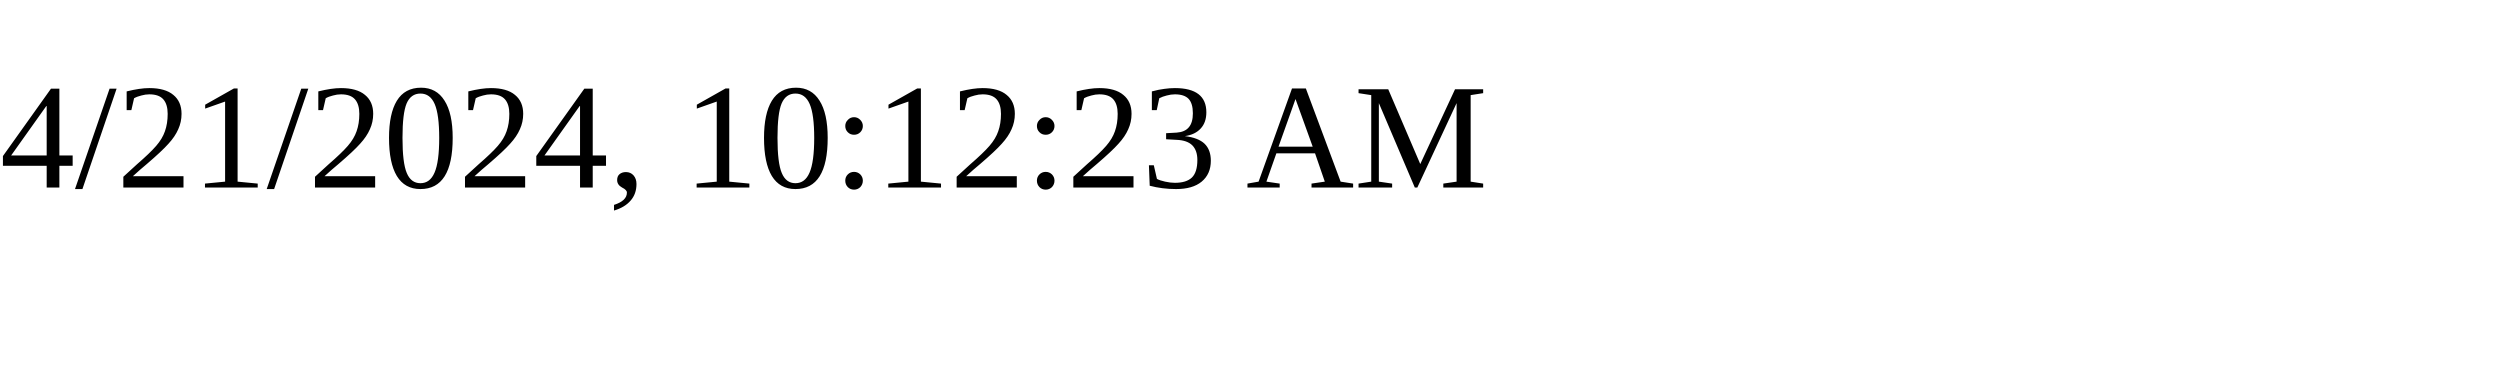
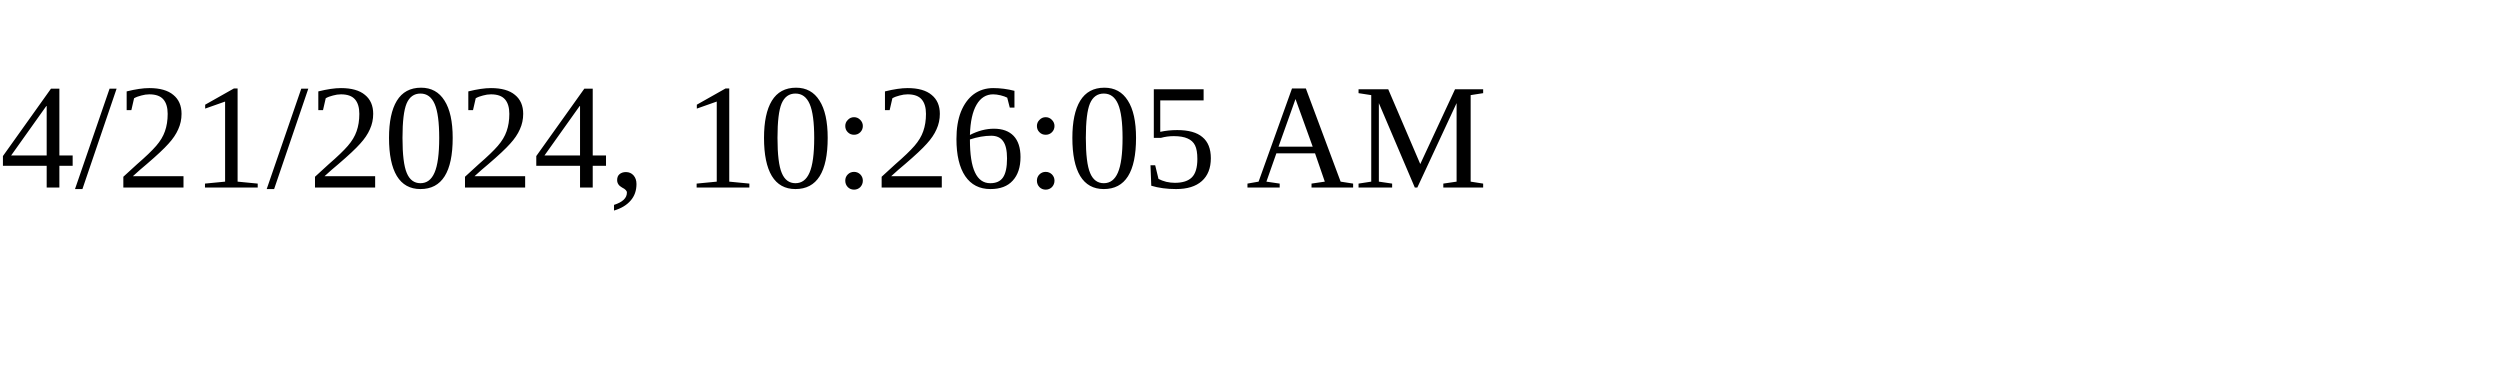
<svg xmlns="http://www.w3.org/2000/svg" height="30" width="200">
-   <text x="0" y="15">4/21/2024, 10:12:23 AM</text>
+   <text x="0" y="15">4/21/2024, 10:26:05 AM</text>
</svg>
